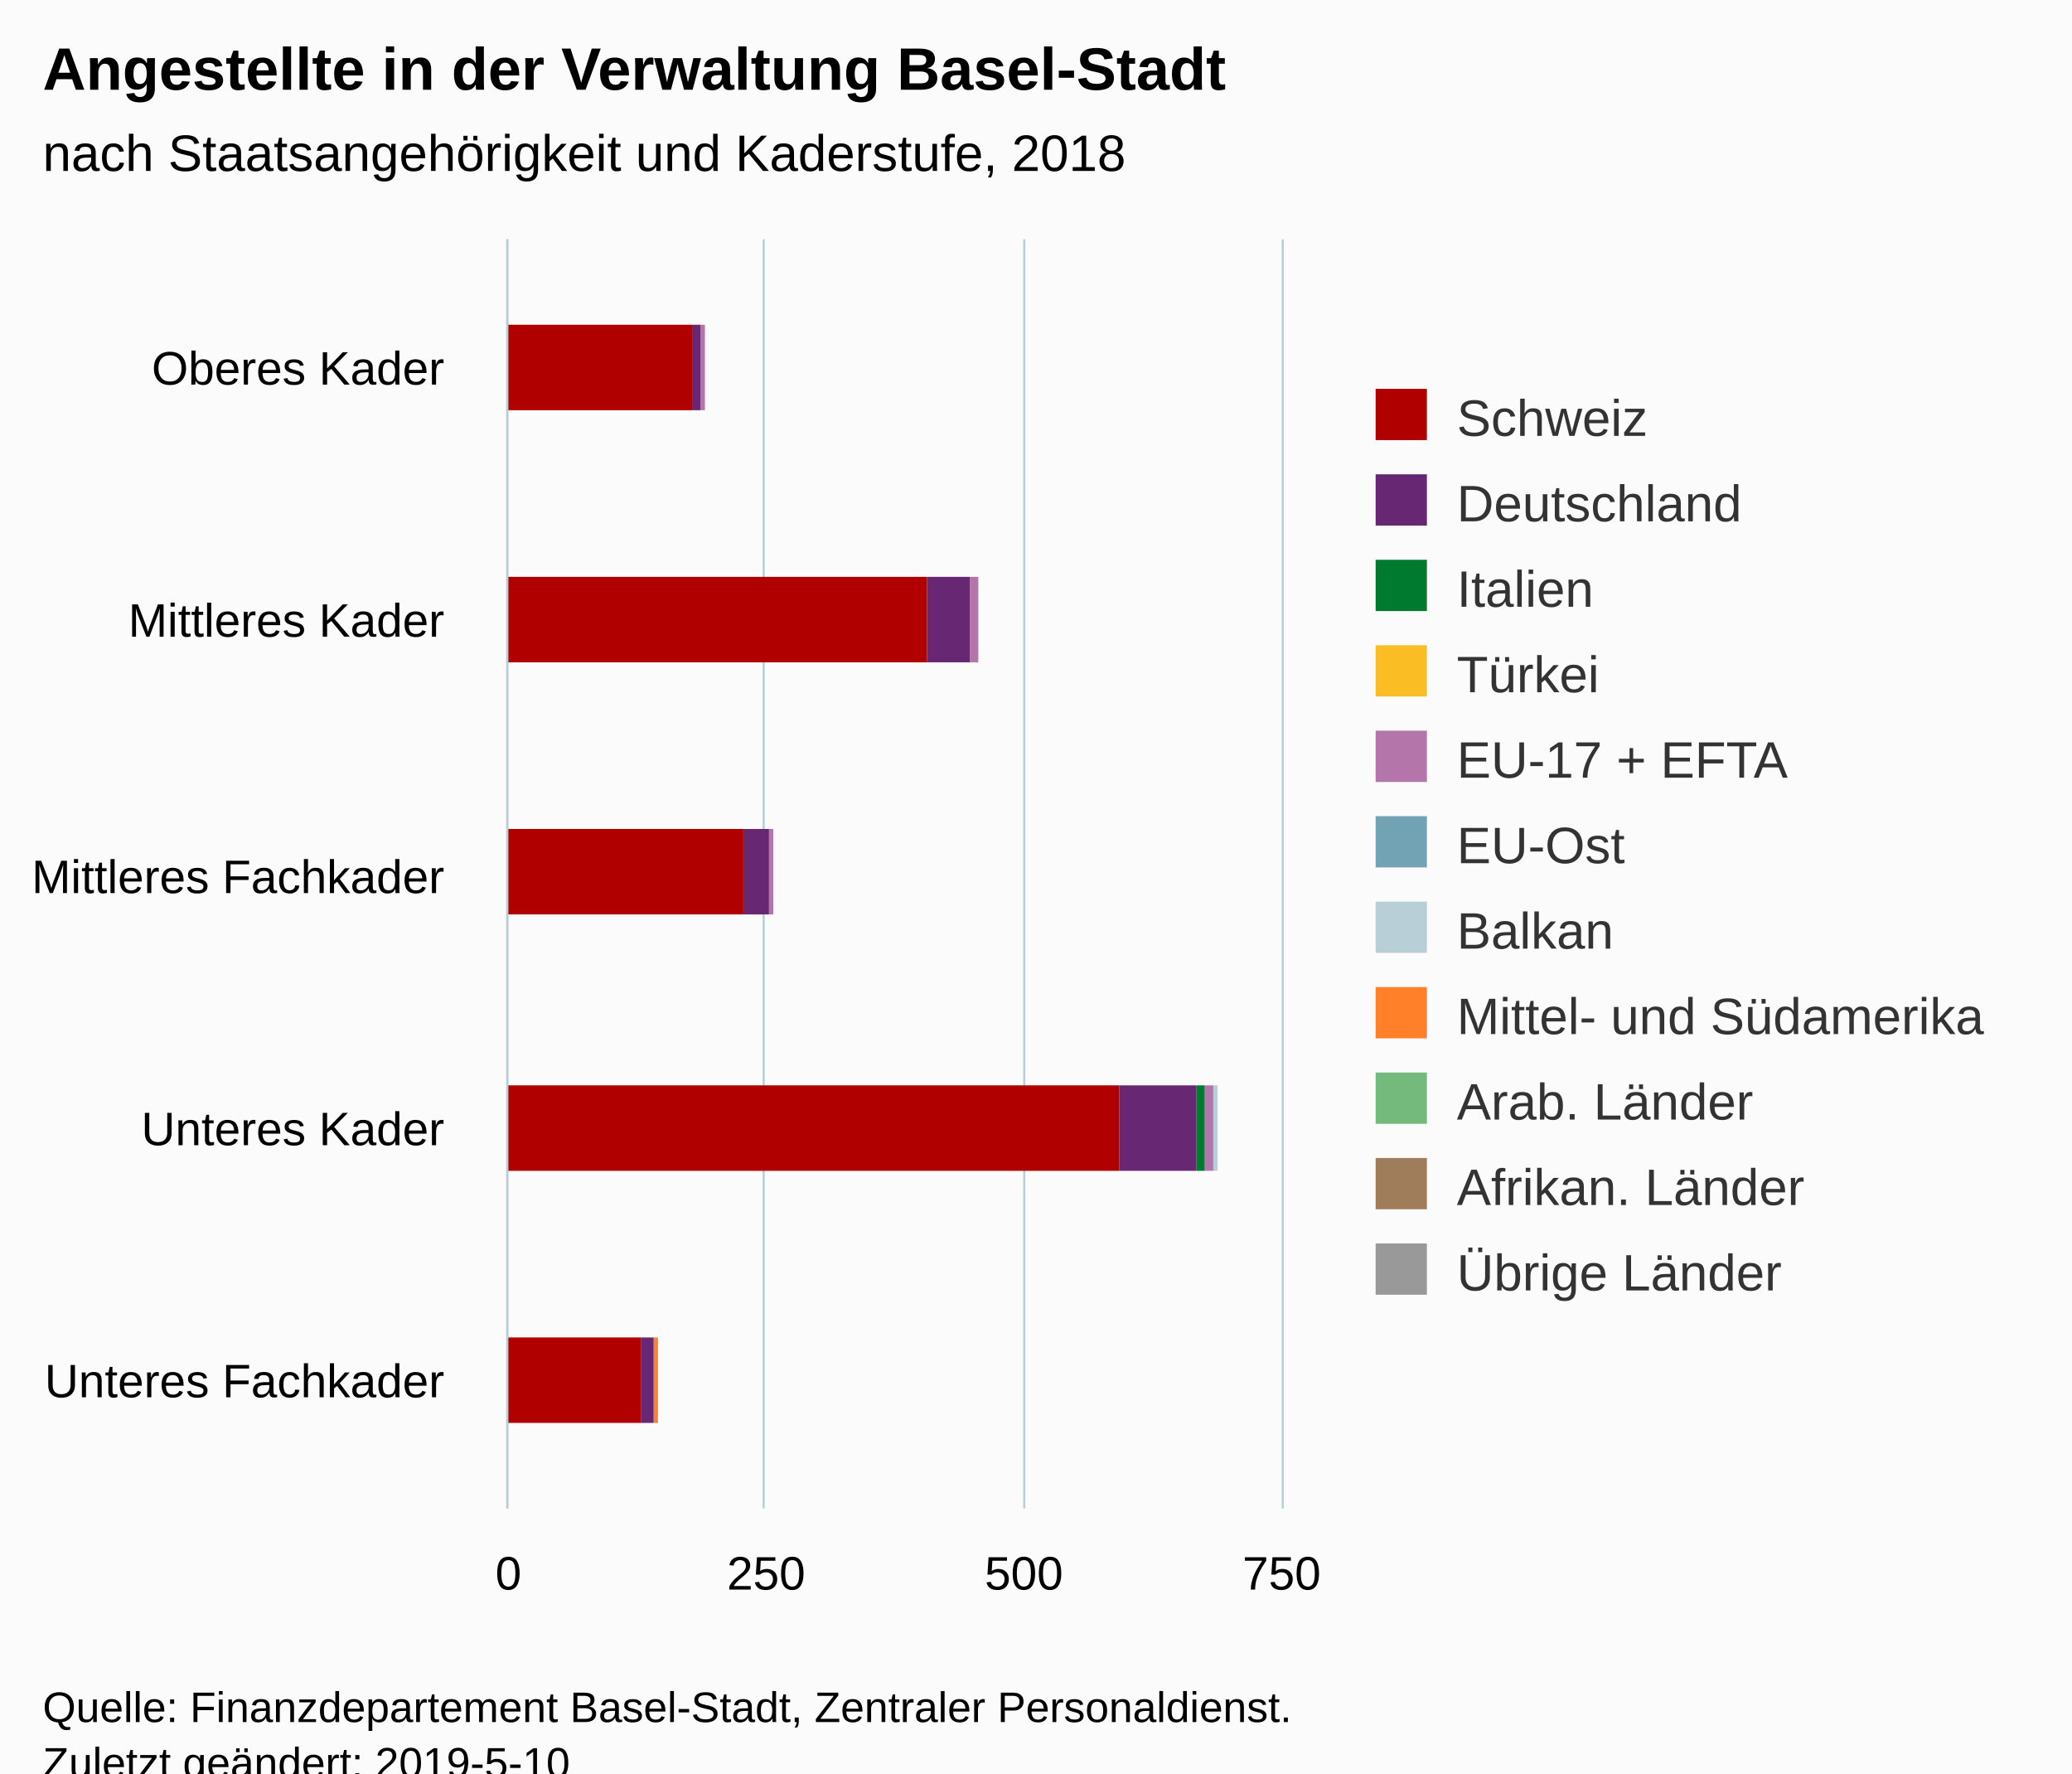
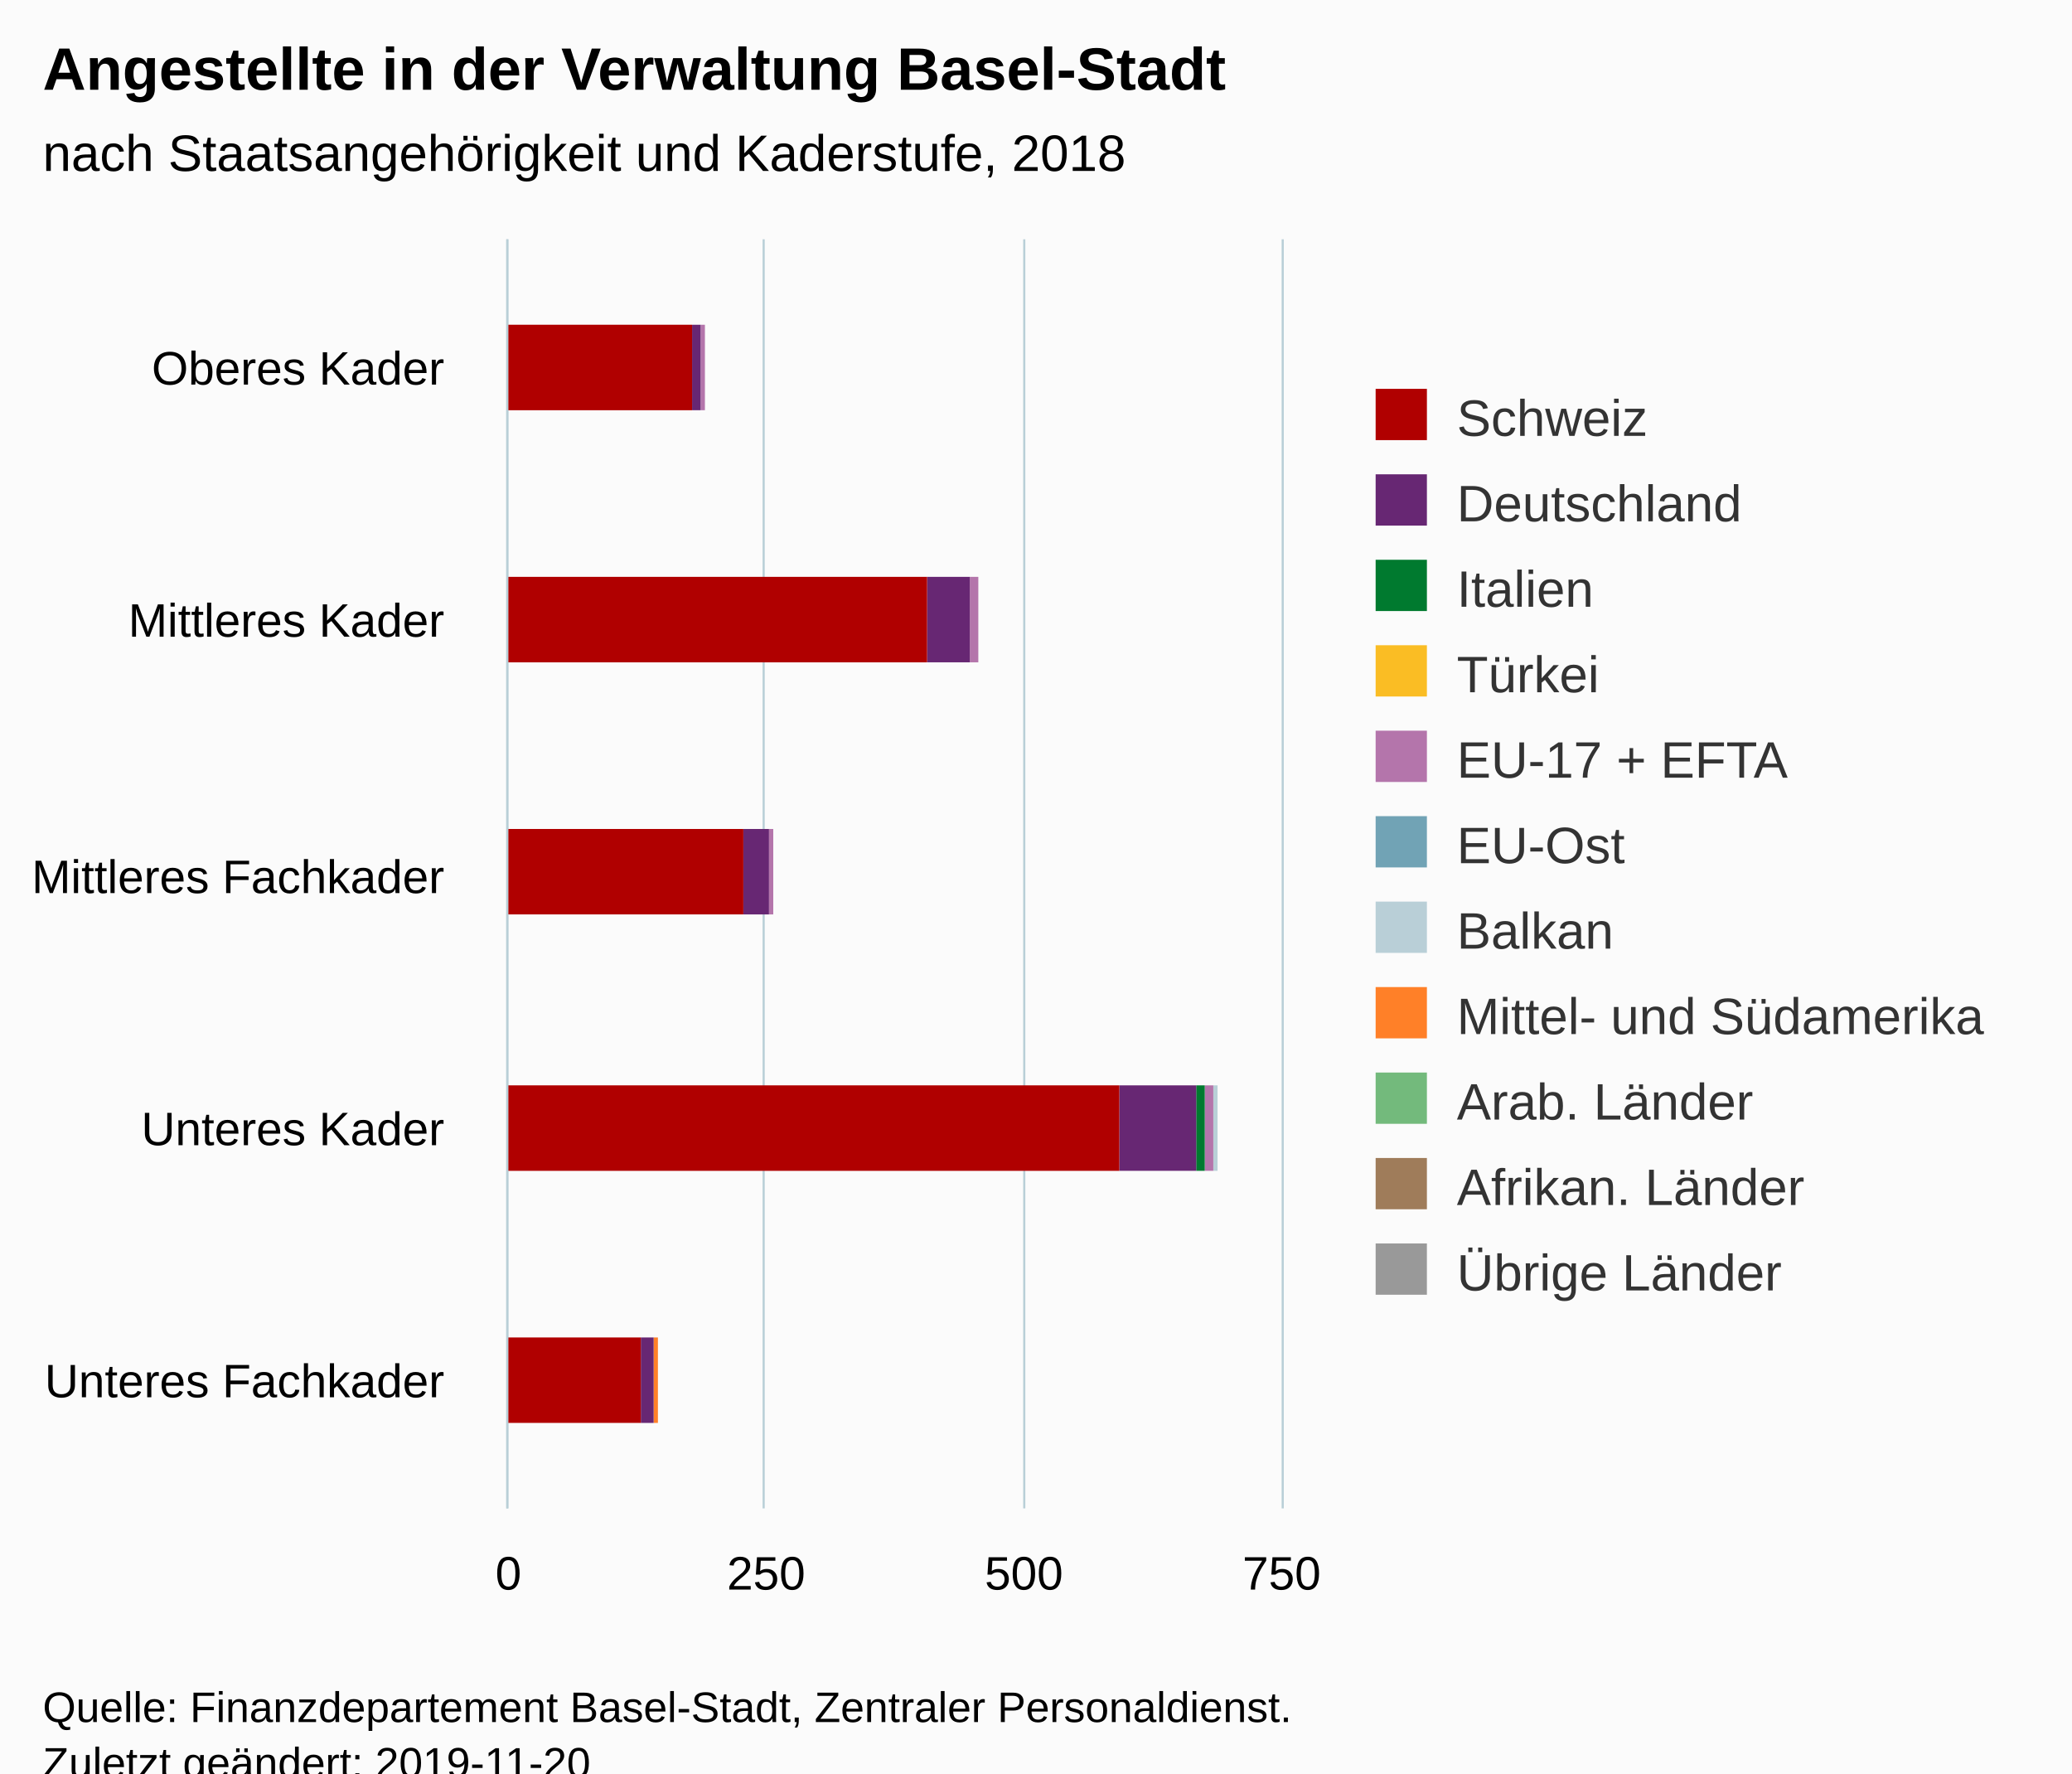
<svg xmlns="http://www.w3.org/2000/svg" version="1.1" class="highcharts-root" style="font-family:Arial;font-size:12px;" viewBox="0 0 485 415">
  <defs>
-     <clipPath id="highcharts-q75iq55-6">
+     <clipPath id="highcharts-nok6sfw-6">
      <rect x="0" y="0" width="297" height="181" fill="none" />
    </clipPath>
-     <clipPath id="highcharts-q75iq55-7">
+     <clipPath id="highcharts-nok6sfw-7">
      <rect x="0" y="0" width="297" height="181" fill="none" />
    </clipPath>
  </defs>
  <rect fill="#fbfbfb" class="highcharts-background" x="0" y="0" width="485" height="428" rx="0" ry="0" />
  <rect fill="none" class="highcharts-plot-background" x="119" y="56" width="181" height="297" />
  <g class="highcharts-pane-group" data-z-index="0" />
  <g class="highcharts-grid highcharts-xaxis-grid " data-z-index="1">
    <path fill="none" data-z-index="1" class="highcharts-grid-line" d="M 119 115.5 L 300 115.5" opacity="1" />
    <path fill="none" data-z-index="1" class="highcharts-grid-line" d="M 119 175.5 L 300 175.5" opacity="1" />
    <path fill="none" data-z-index="1" class="highcharts-grid-line" d="M 119 234.5 L 300 234.5" opacity="1" />
    <path fill="none" data-z-index="1" class="highcharts-grid-line" d="M 119 294.5 L 300 294.5" opacity="1" />
    <path fill="none" data-z-index="1" class="highcharts-grid-line" d="M 119 353.5 L 300 353.5" opacity="1" />
    <path fill="none" data-z-index="1" class="highcharts-grid-line" d="M 119 56.5 L 300 56.5" opacity="1" />
  </g>
  <g class="highcharts-grid highcharts-yaxis-grid " data-z-index="1">
    <path fill="none" stroke="#B9CFD7" stroke-width="0.5" data-z-index="1" class="highcharts-grid-line" d="M 118.75 56 L 118.75 353" opacity="1" />
    <path fill="none" stroke="#B9CFD7" stroke-width="0.5" data-z-index="1" class="highcharts-grid-line" d="M 178.75 56 L 178.75 353" opacity="1" />
    <path fill="none" stroke="#B9CFD7" stroke-width="0.5" data-z-index="1" class="highcharts-grid-line" d="M 239.75 56 L 239.75 353" opacity="1" />
    <path fill="none" stroke="#B9CFD7" stroke-width="0.5" data-z-index="1" class="highcharts-grid-line" d="M 300.25 56 L 300.25 353" opacity="1" />
  </g>
  <rect fill="none" class="highcharts-plot-border" data-z-index="1" x="119" y="56" width="181" height="297" />
  <g class="highcharts-axis highcharts-xaxis " data-z-index="2">
    <path fill="none" class="highcharts-axis-line" stroke="#B9CFD7" stroke-width="0.5" data-z-index="7" d="M 118.75 56 L 118.75 353" />
  </g>
  <g class="highcharts-axis highcharts-yaxis " data-z-index="2">
    <path fill="none" class="highcharts-axis-line" data-z-index="7" d="M 119 353 L 300 353" />
  </g>
  <g class="highcharts-series-group" data-z-index="3">
-     <g data-z-index="0.1" class="highcharts-series highcharts-series-0 highcharts-column-series " transform="translate(300,353) rotate(90) scale(-1,1) scale(1 1)" clip-path="url(#highcharts-q75iq55-7)">
+     <g data-z-index="0.1" class="highcharts-series highcharts-series-0 highcharts-column-series " transform="translate(300,353) rotate(90) scale(-1,1) scale(1 1)" clip-path="url(#highcharts-nok6sfw-7)">
      <rect x="257" y="135" width="20" height="0" fill="#999999" class="highcharts-point" />
      <rect x="198" y="71" width="20" height="0" fill="#999999" class="highcharts-point" />
      <rect x="139" y="119" width="20" height="0" fill="#999999" class="highcharts-point" />
      <rect x="79" y="15" width="20" height="0" fill="#999999" class="highcharts-point" />
      <rect x="20" y="146" width="20" height="0" fill="#999999" class="highcharts-point" />
    </g>
    <g data-z-index="0.1" class="highcharts-markers highcharts-series-0 highcharts-column-series " transform="translate(300,353) rotate(90) scale(-1,1) scale(1 1)" clip-path="none" />
-     <g data-z-index="0.1" class="highcharts-series highcharts-series-1 highcharts-column-series " transform="translate(300,353) rotate(90) scale(-1,1) scale(1 1)" clip-path="url(#highcharts-q75iq55-7)">
+     <g data-z-index="0.1" class="highcharts-series highcharts-series-1 highcharts-column-series " transform="translate(300,353) rotate(90) scale(-1,1) scale(1 1)" clip-path="url(#highcharts-nok6sfw-7)">
      <rect x="257" y="135" width="20" height="0" fill="#9f7c5a" class="highcharts-point" />
      <rect x="198" y="71" width="20" height="0" fill="#9f7c5a" class="highcharts-point" />
      <rect x="139" y="119" width="20" height="0" fill="#9f7c5a" class="highcharts-point" />
      <rect x="79" y="15" width="20" height="0" fill="#9f7c5a" class="highcharts-point" />
      <rect x="20" y="146" width="20" height="0" fill="#9f7c5a" class="highcharts-point" />
    </g>
    <g data-z-index="0.1" class="highcharts-markers highcharts-series-1 highcharts-column-series " transform="translate(300,353) rotate(90) scale(-1,1) scale(1 1)" clip-path="none" />
-     <g data-z-index="0.1" class="highcharts-series highcharts-series-2 highcharts-column-series " transform="translate(300,353) rotate(90) scale(-1,1) scale(1 1)" clip-path="url(#highcharts-q75iq55-7)">
+     <g data-z-index="0.1" class="highcharts-series highcharts-series-2 highcharts-column-series " transform="translate(300,353) rotate(90) scale(-1,1) scale(1 1)" clip-path="url(#highcharts-nok6sfw-7)">
      <rect x="257" y="135" width="20" height="0" fill="#73ba7c" class="highcharts-point" />
      <rect x="198" y="71" width="20" height="0" fill="#73ba7c" class="highcharts-point" />
      <rect x="139" y="119" width="20" height="0" fill="#73ba7c" class="highcharts-point" />
      <rect x="79" y="15" width="20" height="0" fill="#73ba7c" class="highcharts-point" />
      <rect x="20" y="146" width="20" height="0" fill="#73ba7c" class="highcharts-point" />
    </g>
    <g data-z-index="0.1" class="highcharts-markers highcharts-series-2 highcharts-column-series " transform="translate(300,353) rotate(90) scale(-1,1) scale(1 1)" clip-path="none" />
-     <g data-z-index="0.1" class="highcharts-series highcharts-series-3 highcharts-column-series " transform="translate(300,353) rotate(90) scale(-1,1) scale(1 1)" clip-path="url(#highcharts-q75iq55-7)">
+     <g data-z-index="0.1" class="highcharts-series highcharts-series-3 highcharts-column-series " transform="translate(300,353) rotate(90) scale(-1,1) scale(1 1)" clip-path="url(#highcharts-nok6sfw-7)">
      <rect x="257" y="135" width="20" height="0" fill="#ff8028" class="highcharts-point" />
      <rect x="198" y="71" width="20" height="0" fill="#ff8028" class="highcharts-point" />
      <rect x="139" y="119" width="20" height="0" fill="#ff8028" class="highcharts-point" />
      <rect x="79" y="15" width="20" height="0" fill="#ff8028" class="highcharts-point" />
      <rect x="20" y="146" width="20" height="1" fill="#ff8028" class="highcharts-point" />
    </g>
    <g data-z-index="0.1" class="highcharts-markers highcharts-series-3 highcharts-column-series " transform="translate(300,353) rotate(90) scale(-1,1) scale(1 1)" clip-path="none" />
-     <g data-z-index="0.1" class="highcharts-series highcharts-series-4 highcharts-column-series " transform="translate(300,353) rotate(90) scale(-1,1) scale(1 1)" clip-path="url(#highcharts-q75iq55-7)">
+     <g data-z-index="0.1" class="highcharts-series highcharts-series-4 highcharts-column-series " transform="translate(300,353) rotate(90) scale(-1,1) scale(1 1)" clip-path="url(#highcharts-nok6sfw-7)">
      <rect x="257" y="135" width="20" height="0" fill="#b9cfd7" class="highcharts-point" />
      <rect x="198" y="71" width="20" height="0" fill="#b9cfd7" class="highcharts-point" />
      <rect x="139" y="119" width="20" height="0" fill="#b9cfd7" class="highcharts-point" />
      <rect x="79" y="15" width="20" height="1" fill="#b9cfd7" class="highcharts-point" />
      <rect x="20" y="147" width="20" height="0" fill="#b9cfd7" class="highcharts-point" />
    </g>
    <g data-z-index="0.1" class="highcharts-markers highcharts-series-4 highcharts-column-series " transform="translate(300,353) rotate(90) scale(-1,1) scale(1 1)" clip-path="none" />
-     <g data-z-index="0.1" class="highcharts-series highcharts-series-5 highcharts-column-series " transform="translate(300,353) rotate(90) scale(-1,1) scale(1 1)" clip-path="url(#highcharts-q75iq55-7)">
+     <g data-z-index="0.1" class="highcharts-series highcharts-series-5 highcharts-column-series " transform="translate(300,353) rotate(90) scale(-1,1) scale(1 1)" clip-path="url(#highcharts-nok6sfw-7)">
      <rect x="257" y="135" width="20" height="0" fill="#71a3b5" class="highcharts-point" />
      <rect x="198" y="71" width="20" height="0" fill="#71a3b5" class="highcharts-point" />
      <rect x="139" y="119" width="20" height="0" fill="#71a3b5" class="highcharts-point" />
      <rect x="79" y="16" width="20" height="0" fill="#71a3b5" class="highcharts-point" />
      <rect x="20" y="147" width="20" height="0" fill="#71a3b5" class="highcharts-point" />
    </g>
    <g data-z-index="0.1" class="highcharts-markers highcharts-series-5 highcharts-column-series " transform="translate(300,353) rotate(90) scale(-1,1) scale(1 1)" clip-path="none" />
-     <g data-z-index="0.1" class="highcharts-series highcharts-series-6 highcharts-column-series " transform="translate(300,353) rotate(90) scale(-1,1) scale(1 1)" clip-path="url(#highcharts-q75iq55-7)">
+     <g data-z-index="0.1" class="highcharts-series highcharts-series-6 highcharts-column-series " transform="translate(300,353) rotate(90) scale(-1,1) scale(1 1)" clip-path="url(#highcharts-nok6sfw-7)">
      <rect x="257" y="135" width="20" height="1" fill="#b475ab" class="highcharts-point" />
      <rect x="198" y="71" width="20" height="2" fill="#b475ab" class="highcharts-point" />
      <rect x="139" y="119" width="20" height="1" fill="#b475ab" class="highcharts-point" />
      <rect x="79" y="16" width="20" height="2" fill="#b475ab" class="highcharts-point" />
      <rect x="20" y="147" width="20" height="0" fill="#b475ab" class="highcharts-point" />
    </g>
    <g data-z-index="0.1" class="highcharts-markers highcharts-series-6 highcharts-column-series " transform="translate(300,353) rotate(90) scale(-1,1) scale(1 1)" clip-path="none" />
-     <g data-z-index="0.1" class="highcharts-series highcharts-series-7 highcharts-column-series " transform="translate(300,353) rotate(90) scale(-1,1) scale(1 1)" clip-path="url(#highcharts-q75iq55-7)">
+     <g data-z-index="0.1" class="highcharts-series highcharts-series-7 highcharts-column-series " transform="translate(300,353) rotate(90) scale(-1,1) scale(1 1)" clip-path="url(#highcharts-nok6sfw-7)">
      <rect x="257" y="136" width="20" height="0" fill="#fabd24" class="highcharts-point" />
      <rect x="198" y="73" width="20" height="0" fill="#fabd24" class="highcharts-point" />
      <rect x="139" y="120" width="20" height="0" fill="#fabd24" class="highcharts-point" />
      <rect x="79" y="18" width="20" height="0" fill="#fabd24" class="highcharts-point" />
      <rect x="20" y="147" width="20" height="0" fill="#fabd24" class="highcharts-point" />
    </g>
    <g data-z-index="0.1" class="highcharts-markers highcharts-series-7 highcharts-column-series " transform="translate(300,353) rotate(90) scale(-1,1) scale(1 1)" clip-path="none" />
-     <g data-z-index="0.1" class="highcharts-series highcharts-series-8 highcharts-column-series " transform="translate(300,353) rotate(90) scale(-1,1) scale(1 1)" clip-path="url(#highcharts-q75iq55-7)">
+     <g data-z-index="0.1" class="highcharts-series highcharts-series-8 highcharts-column-series " transform="translate(300,353) rotate(90) scale(-1,1) scale(1 1)" clip-path="url(#highcharts-nok6sfw-7)">
      <rect x="257" y="136" width="20" height="0" fill="#007a2f" class="highcharts-point" />
      <rect x="198" y="73" width="20" height="0" fill="#007a2f" class="highcharts-point" />
      <rect x="139" y="120" width="20" height="0" fill="#007a2f" class="highcharts-point" />
      <rect x="79" y="18" width="20" height="2" fill="#007a2f" class="highcharts-point" />
      <rect x="20" y="147" width="20" height="0" fill="#007a2f" class="highcharts-point" />
    </g>
    <g data-z-index="0.1" class="highcharts-markers highcharts-series-8 highcharts-column-series " transform="translate(300,353) rotate(90) scale(-1,1) scale(1 1)" clip-path="none" />
-     <g data-z-index="0.1" class="highcharts-series highcharts-series-9 highcharts-column-series " transform="translate(300,353) rotate(90) scale(-1,1) scale(1 1)" clip-path="url(#highcharts-q75iq55-7)">
+     <g data-z-index="0.1" class="highcharts-series highcharts-series-9 highcharts-column-series " transform="translate(300,353) rotate(90) scale(-1,1) scale(1 1)" clip-path="url(#highcharts-nok6sfw-7)">
      <rect x="257" y="136" width="20" height="2" fill="#672773" class="highcharts-point" />
      <rect x="198" y="73" width="20" height="10" fill="#672773" class="highcharts-point" />
      <rect x="139" y="120" width="20" height="6" fill="#672773" class="highcharts-point" />
      <rect x="79" y="20" width="20" height="18" fill="#672773" class="highcharts-point" />
      <rect x="20" y="147" width="20" height="3" fill="#672773" class="highcharts-point" />
    </g>
    <g data-z-index="0.1" class="highcharts-markers highcharts-series-9 highcharts-column-series " transform="translate(300,353) rotate(90) scale(-1,1) scale(1 1)" clip-path="none" />
-     <g data-z-index="0.1" class="highcharts-series highcharts-series-10 highcharts-column-series " transform="translate(300,353) rotate(90) scale(-1,1) scale(1 1)" clip-path="url(#highcharts-q75iq55-7)">
+     <g data-z-index="0.1" class="highcharts-series highcharts-series-10 highcharts-column-series " transform="translate(300,353) rotate(90) scale(-1,1) scale(1 1)" clip-path="url(#highcharts-nok6sfw-7)">
      <rect x="257" y="138" width="20" height="44" fill="#B00000" class="highcharts-point" />
      <rect x="198" y="83" width="20" height="99" fill="#B00000" class="highcharts-point" />
      <rect x="139" y="126" width="20" height="56" fill="#B00000" class="highcharts-point" />
      <rect x="79" y="38" width="20" height="144" fill="#B00000" class="highcharts-point" />
      <rect x="20" y="150" width="20" height="32" fill="#B00000" class="highcharts-point" />
    </g>
    <g data-z-index="0.1" class="highcharts-markers highcharts-series-10 highcharts-column-series " transform="translate(300,353) rotate(90) scale(-1,1) scale(1 1)" clip-path="none" />
  </g>
  <text x="10" text-anchor="start" class="highcharts-title" data-z-index="4" style="color:#000000;font-size:14px;font-weight:bold;fill:#000000;" y="21">
    <tspan>Angestellte in der Verwaltung Basel-Stadt</tspan>
  </text>
  <text x="10" text-anchor="start" class="highcharts-subtitle" data-z-index="4" style="color:#000000;font-size:12px;font-weight:normal;font-family:Arial;fill:#000000;" y="40">
    <tspan>nach Staatsangehörigkeit und Kaderstufe, 2018</tspan>
  </text>
  <g class="highcharts-legend" data-z-index="7" transform="translate(312,84)">
    <rect fill="none" class="highcharts-legend-box" rx="0" ry="0" x="0" y="0" width="163" height="231" visibility="visible" />
    <g data-z-index="1">
      <g>
        <g class="highcharts-legend-item highcharts-column-series highcharts-color-undefined highcharts-series-10" data-z-index="1" transform="translate(8,3)">
          <text x="21" style="color:#333333;font-size:12px;font-weight:normal;cursor:pointer;fill:#333333;" text-anchor="start" data-z-index="2" y="15">
            <tspan>Schweiz</tspan>
          </text>
          <rect x="2" y="4" width="12" height="12" fill="#B00000" class="highcharts-point" data-z-index="3" />
        </g>
        <g class="highcharts-legend-item highcharts-column-series highcharts-color-undefined highcharts-series-9" data-z-index="1" transform="translate(8,23)">
          <text x="21" y="15" style="color:#333333;font-size:12px;font-weight:normal;cursor:pointer;fill:#333333;" text-anchor="start" data-z-index="2">
            <tspan>Deutschland</tspan>
          </text>
          <rect x="2" y="4" width="12" height="12" fill="#672773" class="highcharts-point" data-z-index="3" />
        </g>
        <g class="highcharts-legend-item highcharts-column-series highcharts-color-undefined highcharts-series-8" data-z-index="1" transform="translate(8,43)">
          <text x="21" y="15" style="color:#333333;font-size:12px;font-weight:normal;cursor:pointer;fill:#333333;" text-anchor="start" data-z-index="2">
            <tspan>Italien</tspan>
          </text>
          <rect x="2" y="4" width="12" height="12" fill="#007a2f" class="highcharts-point" data-z-index="3" />
        </g>
        <g class="highcharts-legend-item highcharts-column-series highcharts-color-undefined highcharts-series-7" data-z-index="1" transform="translate(8,63)">
          <text x="21" y="15" style="color:#333333;font-size:12px;font-weight:normal;cursor:pointer;fill:#333333;" text-anchor="start" data-z-index="2">
            <tspan>Türkei</tspan>
          </text>
          <rect x="2" y="4" width="12" height="12" fill="#fabd24" class="highcharts-point" data-z-index="3" />
        </g>
        <g class="highcharts-legend-item highcharts-column-series highcharts-color-undefined highcharts-series-6" data-z-index="1" transform="translate(8,83)">
          <text x="21" y="15" style="color:#333333;font-size:12px;font-weight:normal;cursor:pointer;fill:#333333;" text-anchor="start" data-z-index="2">
            <tspan>EU-17 + EFTA</tspan>
          </text>
          <rect x="2" y="4" width="12" height="12" fill="#b475ab" class="highcharts-point" data-z-index="3" />
        </g>
        <g class="highcharts-legend-item highcharts-column-series highcharts-color-undefined highcharts-series-5" data-z-index="1" transform="translate(8,103)">
          <text x="21" y="15" style="color:#333333;font-size:12px;font-weight:normal;cursor:pointer;fill:#333333;" text-anchor="start" data-z-index="2">
            <tspan>EU-Ost</tspan>
          </text>
          <rect x="2" y="4" width="12" height="12" fill="#71a3b5" class="highcharts-point" data-z-index="3" />
        </g>
        <g class="highcharts-legend-item highcharts-column-series highcharts-color-undefined highcharts-series-4" data-z-index="1" transform="translate(8,123)">
          <text x="21" y="15" style="color:#333333;font-size:12px;font-weight:normal;cursor:pointer;fill:#333333;" text-anchor="start" data-z-index="2">
            <tspan>Balkan</tspan>
          </text>
          <rect x="2" y="4" width="12" height="12" fill="#b9cfd7" class="highcharts-point" data-z-index="3" />
        </g>
        <g class="highcharts-legend-item highcharts-column-series highcharts-color-undefined highcharts-series-3" data-z-index="1" transform="translate(8,143)">
          <text x="21" y="15" style="color:#333333;font-size:12px;font-weight:normal;cursor:pointer;fill:#333333;" text-anchor="start" data-z-index="2">
            <tspan>Mittel- und Südamerika</tspan>
          </text>
          <rect x="2" y="4" width="12" height="12" fill="#ff8028" class="highcharts-point" data-z-index="3" />
        </g>
        <g class="highcharts-legend-item highcharts-column-series highcharts-color-undefined highcharts-series-2" data-z-index="1" transform="translate(8,163)">
          <text x="21" y="15" style="color:#333333;font-size:12px;font-weight:normal;cursor:pointer;fill:#333333;" text-anchor="start" data-z-index="2">
            <tspan>Arab. Länder</tspan>
          </text>
          <rect x="2" y="4" width="12" height="12" fill="#73ba7c" class="highcharts-point" data-z-index="3" />
        </g>
        <g class="highcharts-legend-item highcharts-column-series highcharts-color-undefined highcharts-series-1" data-z-index="1" transform="translate(8,183)">
          <text x="21" y="15" style="color:#333333;font-size:12px;font-weight:normal;cursor:pointer;fill:#333333;" text-anchor="start" data-z-index="2">
            <tspan>Afrikan. Länder</tspan>
          </text>
          <rect x="2" y="4" width="12" height="12" fill="#9f7c5a" class="highcharts-point" data-z-index="3" />
        </g>
        <g class="highcharts-legend-item highcharts-column-series highcharts-color-undefined highcharts-series-0" data-z-index="1" transform="translate(8,203)">
          <text x="21" y="15" style="color:#333333;font-size:12px;font-weight:normal;cursor:pointer;fill:#333333;" text-anchor="start" data-z-index="2">
            <tspan>Übrige Länder</tspan>
          </text>
          <rect x="2" y="4" width="12" height="12" fill="#999999" class="highcharts-point" data-z-index="3" />
        </g>
      </g>
    </g>
  </g>
  <g class="highcharts-axis-labels highcharts-xaxis-labels " data-z-index="7">
    <text x="104" style="color:#000000;cursor:default;font-size:11px;fill:#000000;" text-anchor="end" transform="translate(0,0)" y="90" opacity="1">
      <tspan>Oberes Kader</tspan>
    </text>
    <text x="104" style="color:#000000;cursor:default;font-size:11px;fill:#000000;" text-anchor="end" transform="translate(0,0)" y="149" opacity="1">
      <tspan>Mittleres Kader</tspan>
    </text>
    <text x="104" style="color:#000000;cursor:default;font-size:11px;fill:#000000;" text-anchor="end" transform="translate(0,0)" y="209" opacity="1">
      <tspan>Mittleres Fachkader</tspan>
    </text>
    <text x="104" style="color:#000000;cursor:default;font-size:11px;fill:#000000;" text-anchor="end" transform="translate(0,0)" y="268" opacity="1">
      <tspan>Unteres Kader</tspan>
    </text>
    <text x="104" style="color:#000000;cursor:default;font-size:11px;fill:#000000;" text-anchor="end" transform="translate(0,0)" y="327" opacity="1">
      <tspan>Unteres Fachkader</tspan>
    </text>
  </g>
  <g class="highcharts-axis-labels highcharts-yaxis-labels " data-z-index="7">
    <text x="119" style="color:#000000;cursor:default;font-size:11px;fill:#000000;" text-anchor="middle" transform="translate(0,0)" y="372" opacity="1">0</text>
    <text x="179.333" style="color:#000000;cursor:default;font-size:11px;fill:#000000;" text-anchor="middle" transform="translate(0,0)" y="372" opacity="1">250</text>
    <text x="239.667" style="color:#000000;cursor:default;font-size:11px;fill:#000000;" text-anchor="middle" transform="translate(0,0)" y="372" opacity="1">500</text>
    <text x="300" style="color:#000000;cursor:default;font-size:11px;fill:#000000;" text-anchor="middle" transform="translate(0,0)" y="372" opacity="1">750</text>
  </g>
  <text x="10" class="highcharts-credits" text-anchor="start" data-z-index="8" style="cursor:default;color:#000000;font-size:10px;fill:#000000;" y="403">
    <tspan>Quelle: Finanzdepartement Basel-Stadt, Zentraler Personaldienst.</tspan>
-     <tspan x="10" dy="13">Zuletzt geändert: 2019-5-10</tspan>
+     <tspan x="10" dy="13">Zuletzt geändert: 2019-11-20</tspan>
  </text>
</svg>
